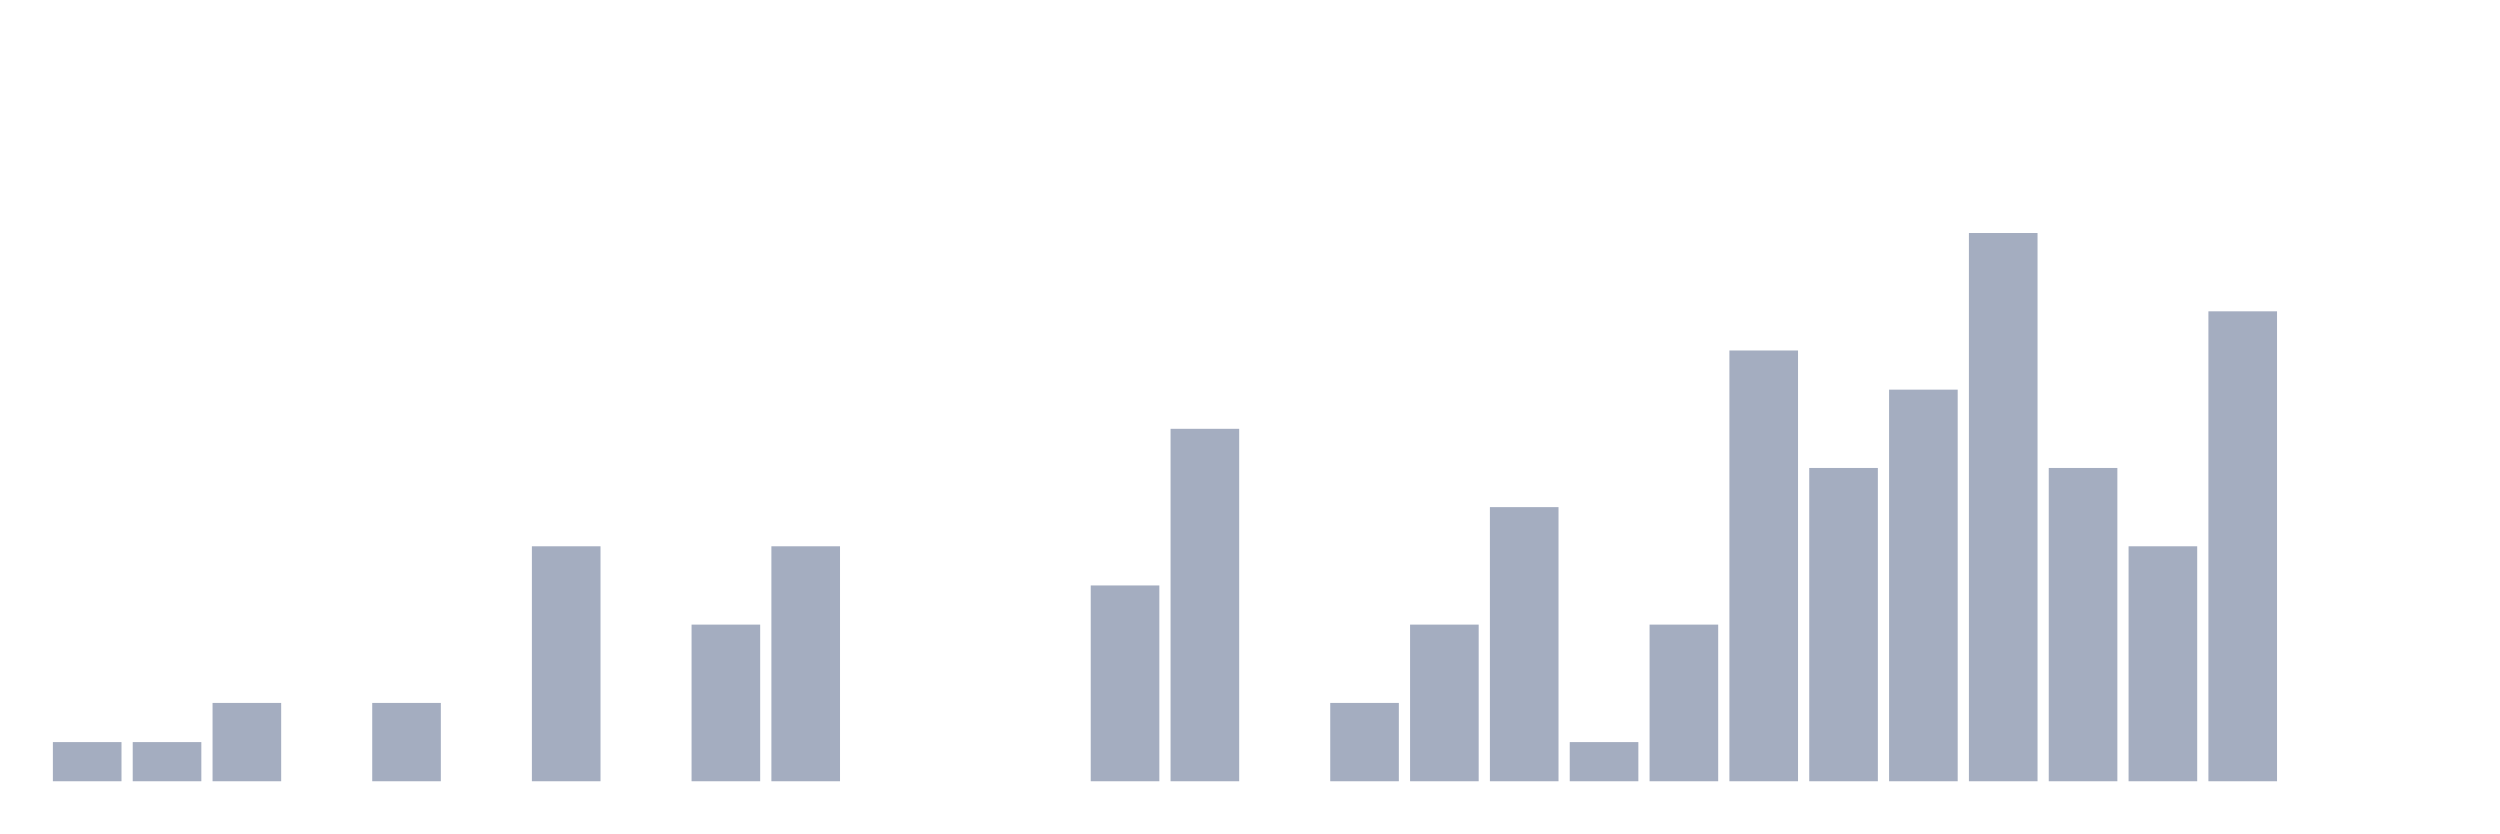
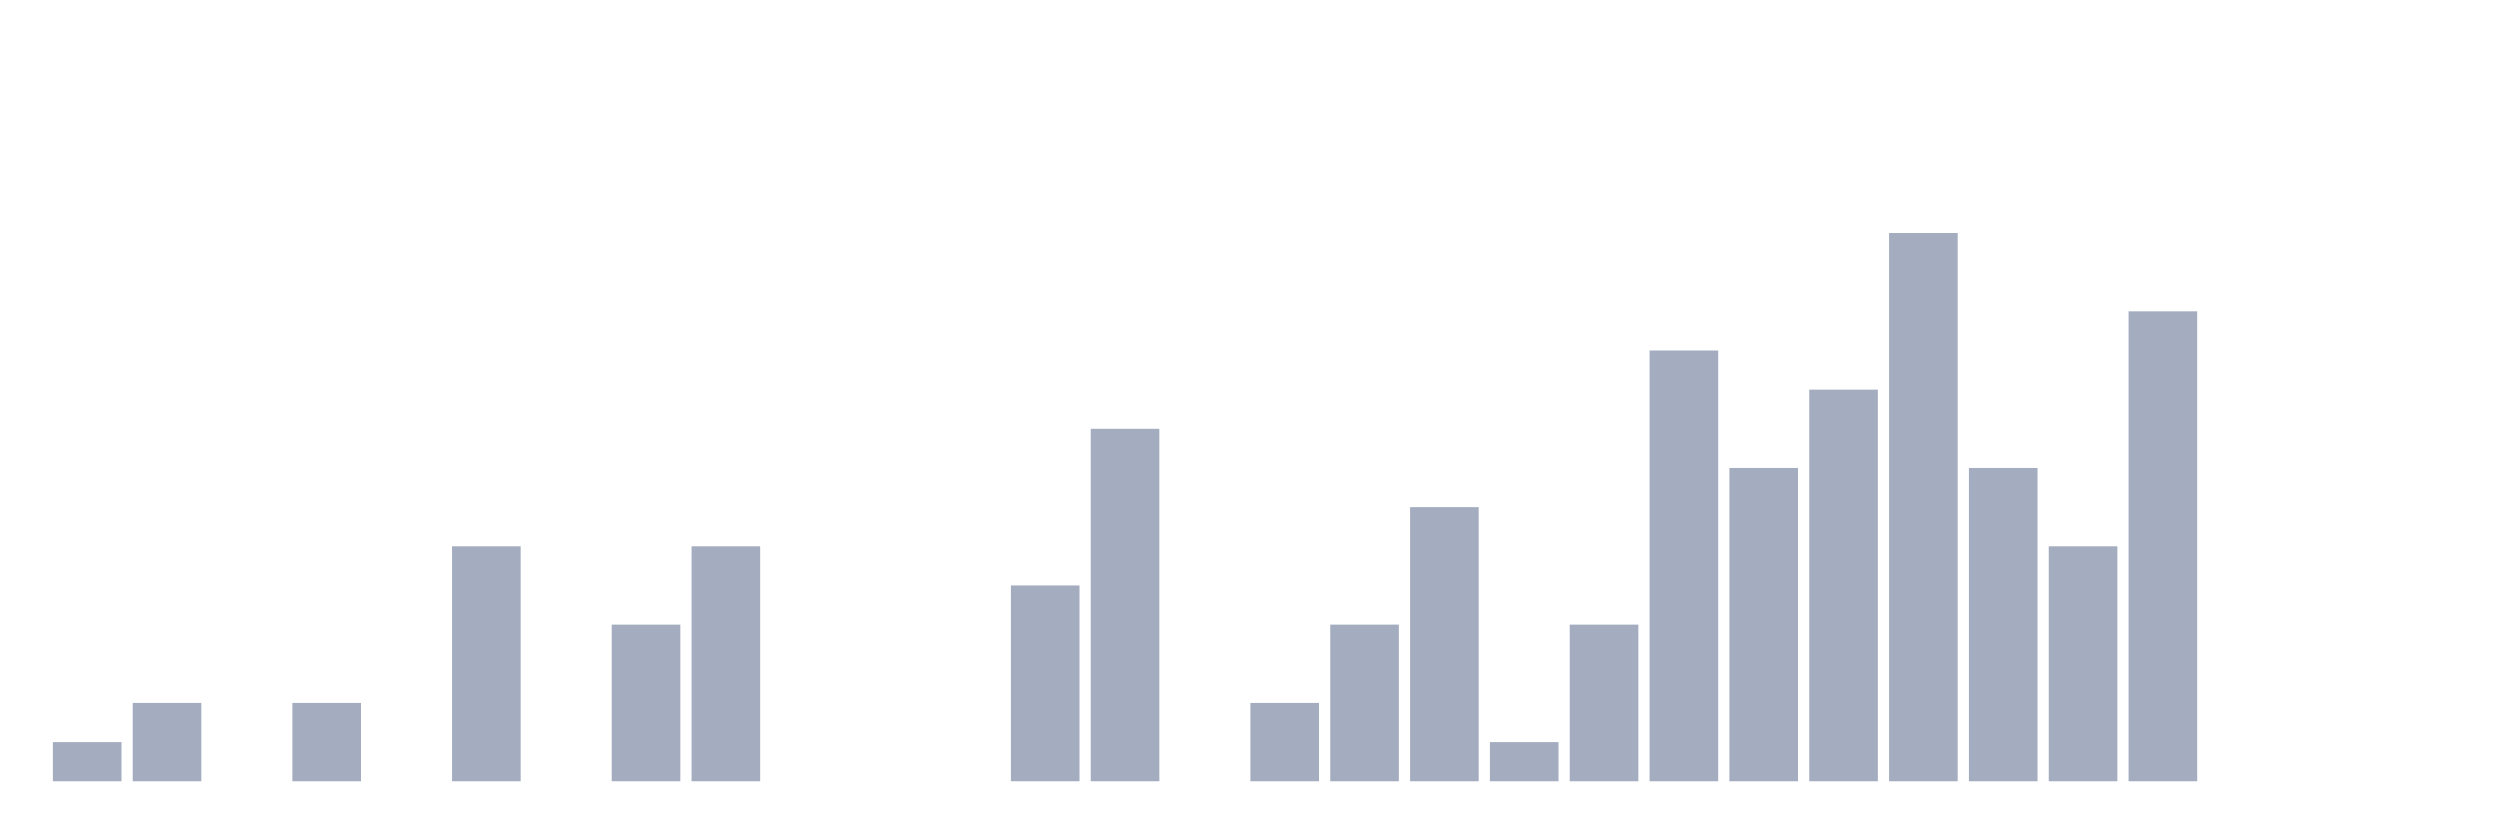
<svg xmlns="http://www.w3.org/2000/svg" viewBox="0 0 480 160">
  <g transform="translate(10,10)">
    <rect class="bar" x="0.153" width="13.175" y="132.481" height="7.519" fill="rgb(164,173,192)" />
-     <rect class="bar" x="15.482" width="13.175" y="132.481" height="7.519" fill="rgb(164,173,192)" />
-     <rect class="bar" x="30.81" width="13.175" y="124.962" height="15.038" fill="rgb(164,173,192)" />
-     <rect class="bar" x="46.138" width="13.175" y="140" height="0" fill="rgb(164,173,192)" />
-     <rect class="bar" x="61.466" width="13.175" y="124.962" height="15.038" fill="rgb(164,173,192)" />
-     <rect class="bar" x="76.794" width="13.175" y="140" height="0" fill="rgb(164,173,192)" />
-     <rect class="bar" x="92.123" width="13.175" y="94.887" height="45.113" fill="rgb(164,173,192)" />
-     <rect class="bar" x="107.451" width="13.175" y="140" height="0" fill="rgb(164,173,192)" />
-     <rect class="bar" x="122.779" width="13.175" y="109.925" height="30.075" fill="rgb(164,173,192)" />
-     <rect class="bar" x="138.107" width="13.175" y="94.887" height="45.113" fill="rgb(164,173,192)" />
+     <rect class="bar" x="15.482" width="13.175" y="124.962" height="15.038" fill="rgb(164,173,192)" />
+     <rect class="bar" x="30.81" width="13.175" y="140" height="0" fill="rgb(164,173,192)" />
+     <rect class="bar" x="46.138" width="13.175" y="124.962" height="15.038" fill="rgb(164,173,192)" />
+     <rect class="bar" x="61.466" width="13.175" y="140" height="0" fill="rgb(164,173,192)" />
+     <rect class="bar" x="76.794" width="13.175" y="94.887" height="45.113" fill="rgb(164,173,192)" />
+     <rect class="bar" x="92.123" width="13.175" y="140" height="0" fill="rgb(164,173,192)" />
+     <rect class="bar" x="107.451" width="13.175" y="109.925" height="30.075" fill="rgb(164,173,192)" />
+     <rect class="bar" x="122.779" width="13.175" y="94.887" height="45.113" fill="rgb(164,173,192)" />
+     <rect class="bar" x="138.107" width="13.175" y="140" height="0" fill="rgb(164,173,192)" />
    <rect class="bar" x="153.436" width="13.175" y="140" height="0" fill="rgb(164,173,192)" />
    <rect class="bar" x="168.764" width="13.175" y="140" height="0" fill="rgb(164,173,192)" />
-     <rect class="bar" x="184.092" width="13.175" y="140" height="0" fill="rgb(164,173,192)" />
-     <rect class="bar" x="199.42" width="13.175" y="102.406" height="37.594" fill="rgb(164,173,192)" />
-     <rect class="bar" x="214.748" width="13.175" y="72.331" height="67.669" fill="rgb(164,173,192)" />
-     <rect class="bar" x="230.077" width="13.175" y="140" height="0" fill="rgb(164,173,192)" />
-     <rect class="bar" x="245.405" width="13.175" y="124.962" height="15.038" fill="rgb(164,173,192)" />
-     <rect class="bar" x="260.733" width="13.175" y="109.925" height="30.075" fill="rgb(164,173,192)" />
-     <rect class="bar" x="276.061" width="13.175" y="87.368" height="52.632" fill="rgb(164,173,192)" />
-     <rect class="bar" x="291.39" width="13.175" y="132.481" height="7.519" fill="rgb(164,173,192)" />
-     <rect class="bar" x="306.718" width="13.175" y="109.925" height="30.075" fill="rgb(164,173,192)" />
-     <rect class="bar" x="322.046" width="13.175" y="57.293" height="82.707" fill="rgb(164,173,192)" />
-     <rect class="bar" x="337.374" width="13.175" y="79.85" height="60.15" fill="rgb(164,173,192)" />
-     <rect class="bar" x="352.702" width="13.175" y="64.812" height="75.188" fill="rgb(164,173,192)" />
-     <rect class="bar" x="368.031" width="13.175" y="34.737" height="105.263" fill="rgb(164,173,192)" />
-     <rect class="bar" x="383.359" width="13.175" y="79.85" height="60.15" fill="rgb(164,173,192)" />
-     <rect class="bar" x="398.687" width="13.175" y="94.887" height="45.113" fill="rgb(164,173,192)" />
-     <rect class="bar" x="414.015" width="13.175" y="49.774" height="90.226" fill="rgb(164,173,192)" />
+     <rect class="bar" x="184.092" width="13.175" y="102.406" height="37.594" fill="rgb(164,173,192)" />
+     <rect class="bar" x="199.42" width="13.175" y="72.331" height="67.669" fill="rgb(164,173,192)" />
+     <rect class="bar" x="214.748" width="13.175" y="140" height="0" fill="rgb(164,173,192)" />
+     <rect class="bar" x="230.077" width="13.175" y="124.962" height="15.038" fill="rgb(164,173,192)" />
+     <rect class="bar" x="245.405" width="13.175" y="109.925" height="30.075" fill="rgb(164,173,192)" />
+     <rect class="bar" x="260.733" width="13.175" y="87.368" height="52.632" fill="rgb(164,173,192)" />
+     <rect class="bar" x="276.061" width="13.175" y="132.481" height="7.519" fill="rgb(164,173,192)" />
+     <rect class="bar" x="291.39" width="13.175" y="109.925" height="30.075" fill="rgb(164,173,192)" />
+     <rect class="bar" x="306.718" width="13.175" y="57.293" height="82.707" fill="rgb(164,173,192)" />
+     <rect class="bar" x="322.046" width="13.175" y="79.85" height="60.15" fill="rgb(164,173,192)" />
+     <rect class="bar" x="337.374" width="13.175" y="64.812" height="75.188" fill="rgb(164,173,192)" />
+     <rect class="bar" x="352.702" width="13.175" y="34.737" height="105.263" fill="rgb(164,173,192)" />
+     <rect class="bar" x="368.031" width="13.175" y="79.85" height="60.15" fill="rgb(164,173,192)" />
+     <rect class="bar" x="383.359" width="13.175" y="94.887" height="45.113" fill="rgb(164,173,192)" />
+     <rect class="bar" x="398.687" width="13.175" y="49.774" height="90.226" fill="rgb(164,173,192)" />
+     <rect class="bar" x="414.015" width="13.175" y="140" height="0" fill="rgb(164,173,192)" />
    <rect class="bar" x="429.344" width="13.175" y="140" height="0" fill="rgb(164,173,192)" />
    <rect class="bar" x="444.672" width="13.175" y="140" height="0" fill="rgb(164,173,192)" />
  </g>
</svg>
